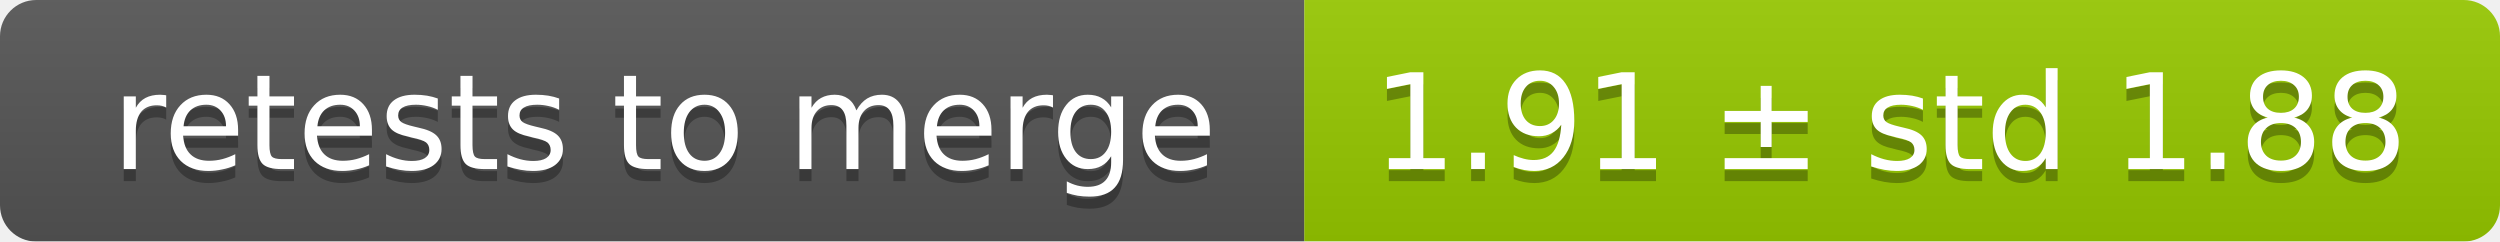
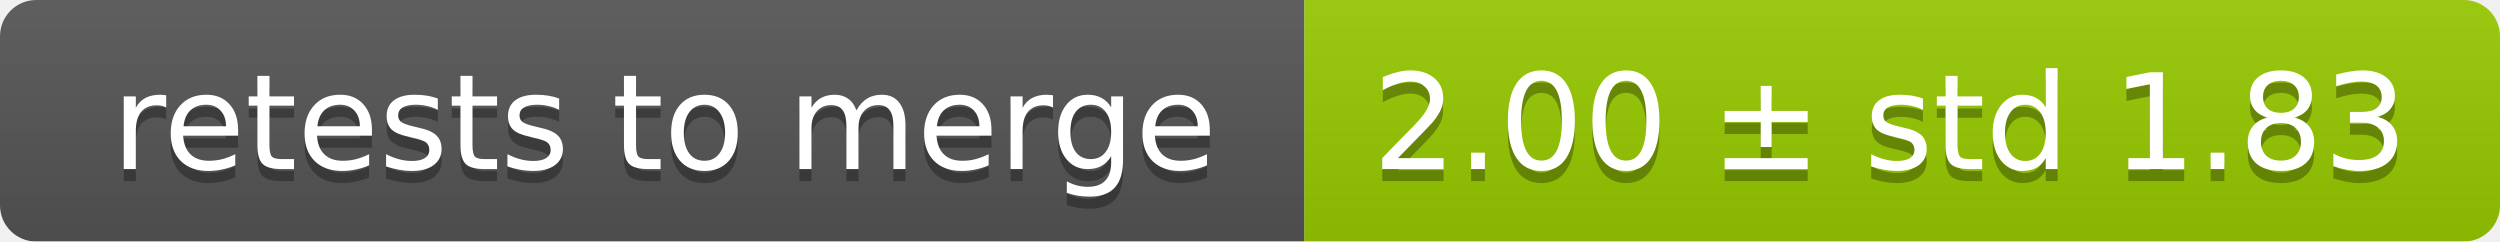
<svg xmlns="http://www.w3.org/2000/svg" width="207" height="20">
  <linearGradient id="smooth" x2="0" y2="100%">
    <stop offset="0" stop-color="#bbb" stop-opacity=".1" />
    <stop offset="1" stop-opacity=".1" />
  </linearGradient>
  <mask id="round">
    <rect width="207" height="20" rx="3" fill="#fff" />
  </mask>
  <g mask="url(#round)">
    <rect width="108" height="20" fill="#555" />
    <rect x="108" width="99" height="20" fill="#97ca00" />
    <rect width="207" height="20" fill="url(#smooth)" />
  </g>
  <g fill="#fff" text-anchor="middle" font-family="DejaVu Sans,Verdana,Geneva,sans-serif" font-size="11">
    <text x="55" y="15" fill="#010101" fill-opacity=".3">retests to merge</text>
    <text x="55" y="14">retests to merge</text>
-     <text x="156.5" y="15" fill="#010101" fill-opacity=".3">1.91 ± std 1.88</text>
-     <text x="156.5" y="14">1.91 ± std 1.88</text>
+     <text x="156.5" y="15" fill="#010101" fill-opacity=".3">2.00 ± std 1.83</text>
+     <text x="156.5" y="14">2.00 ± std 1.83</text>
  </g>
</svg>
